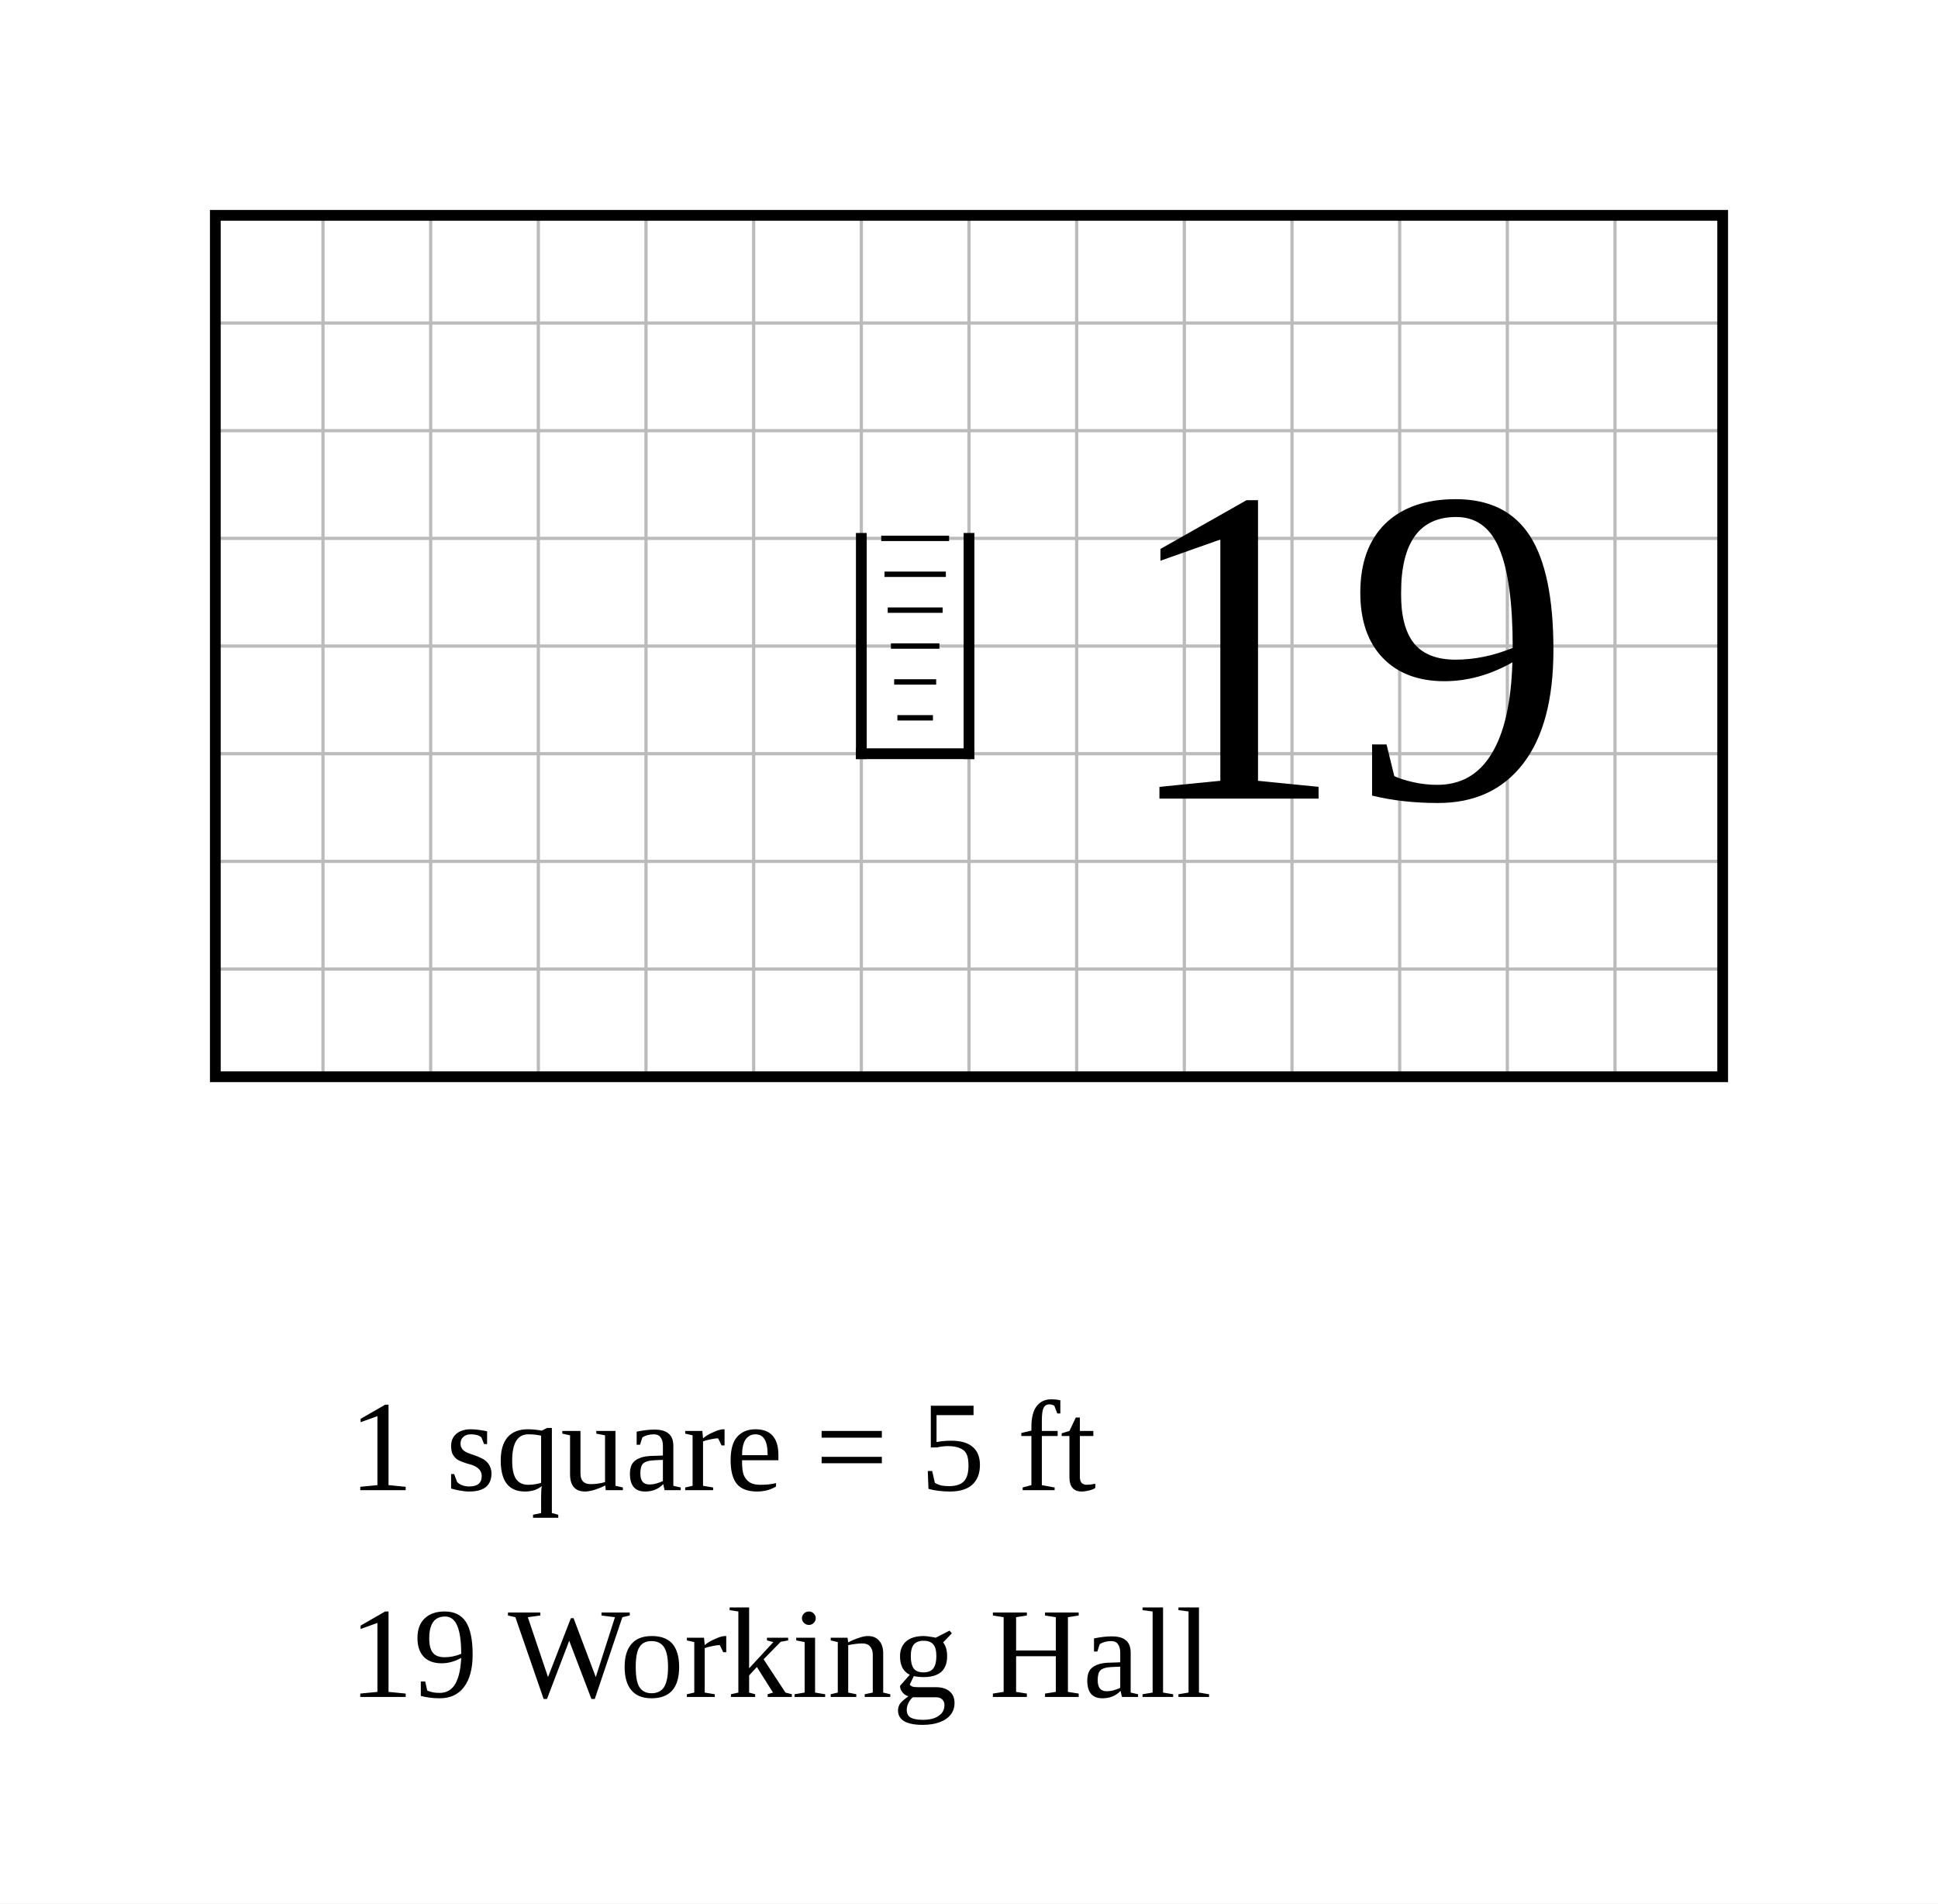
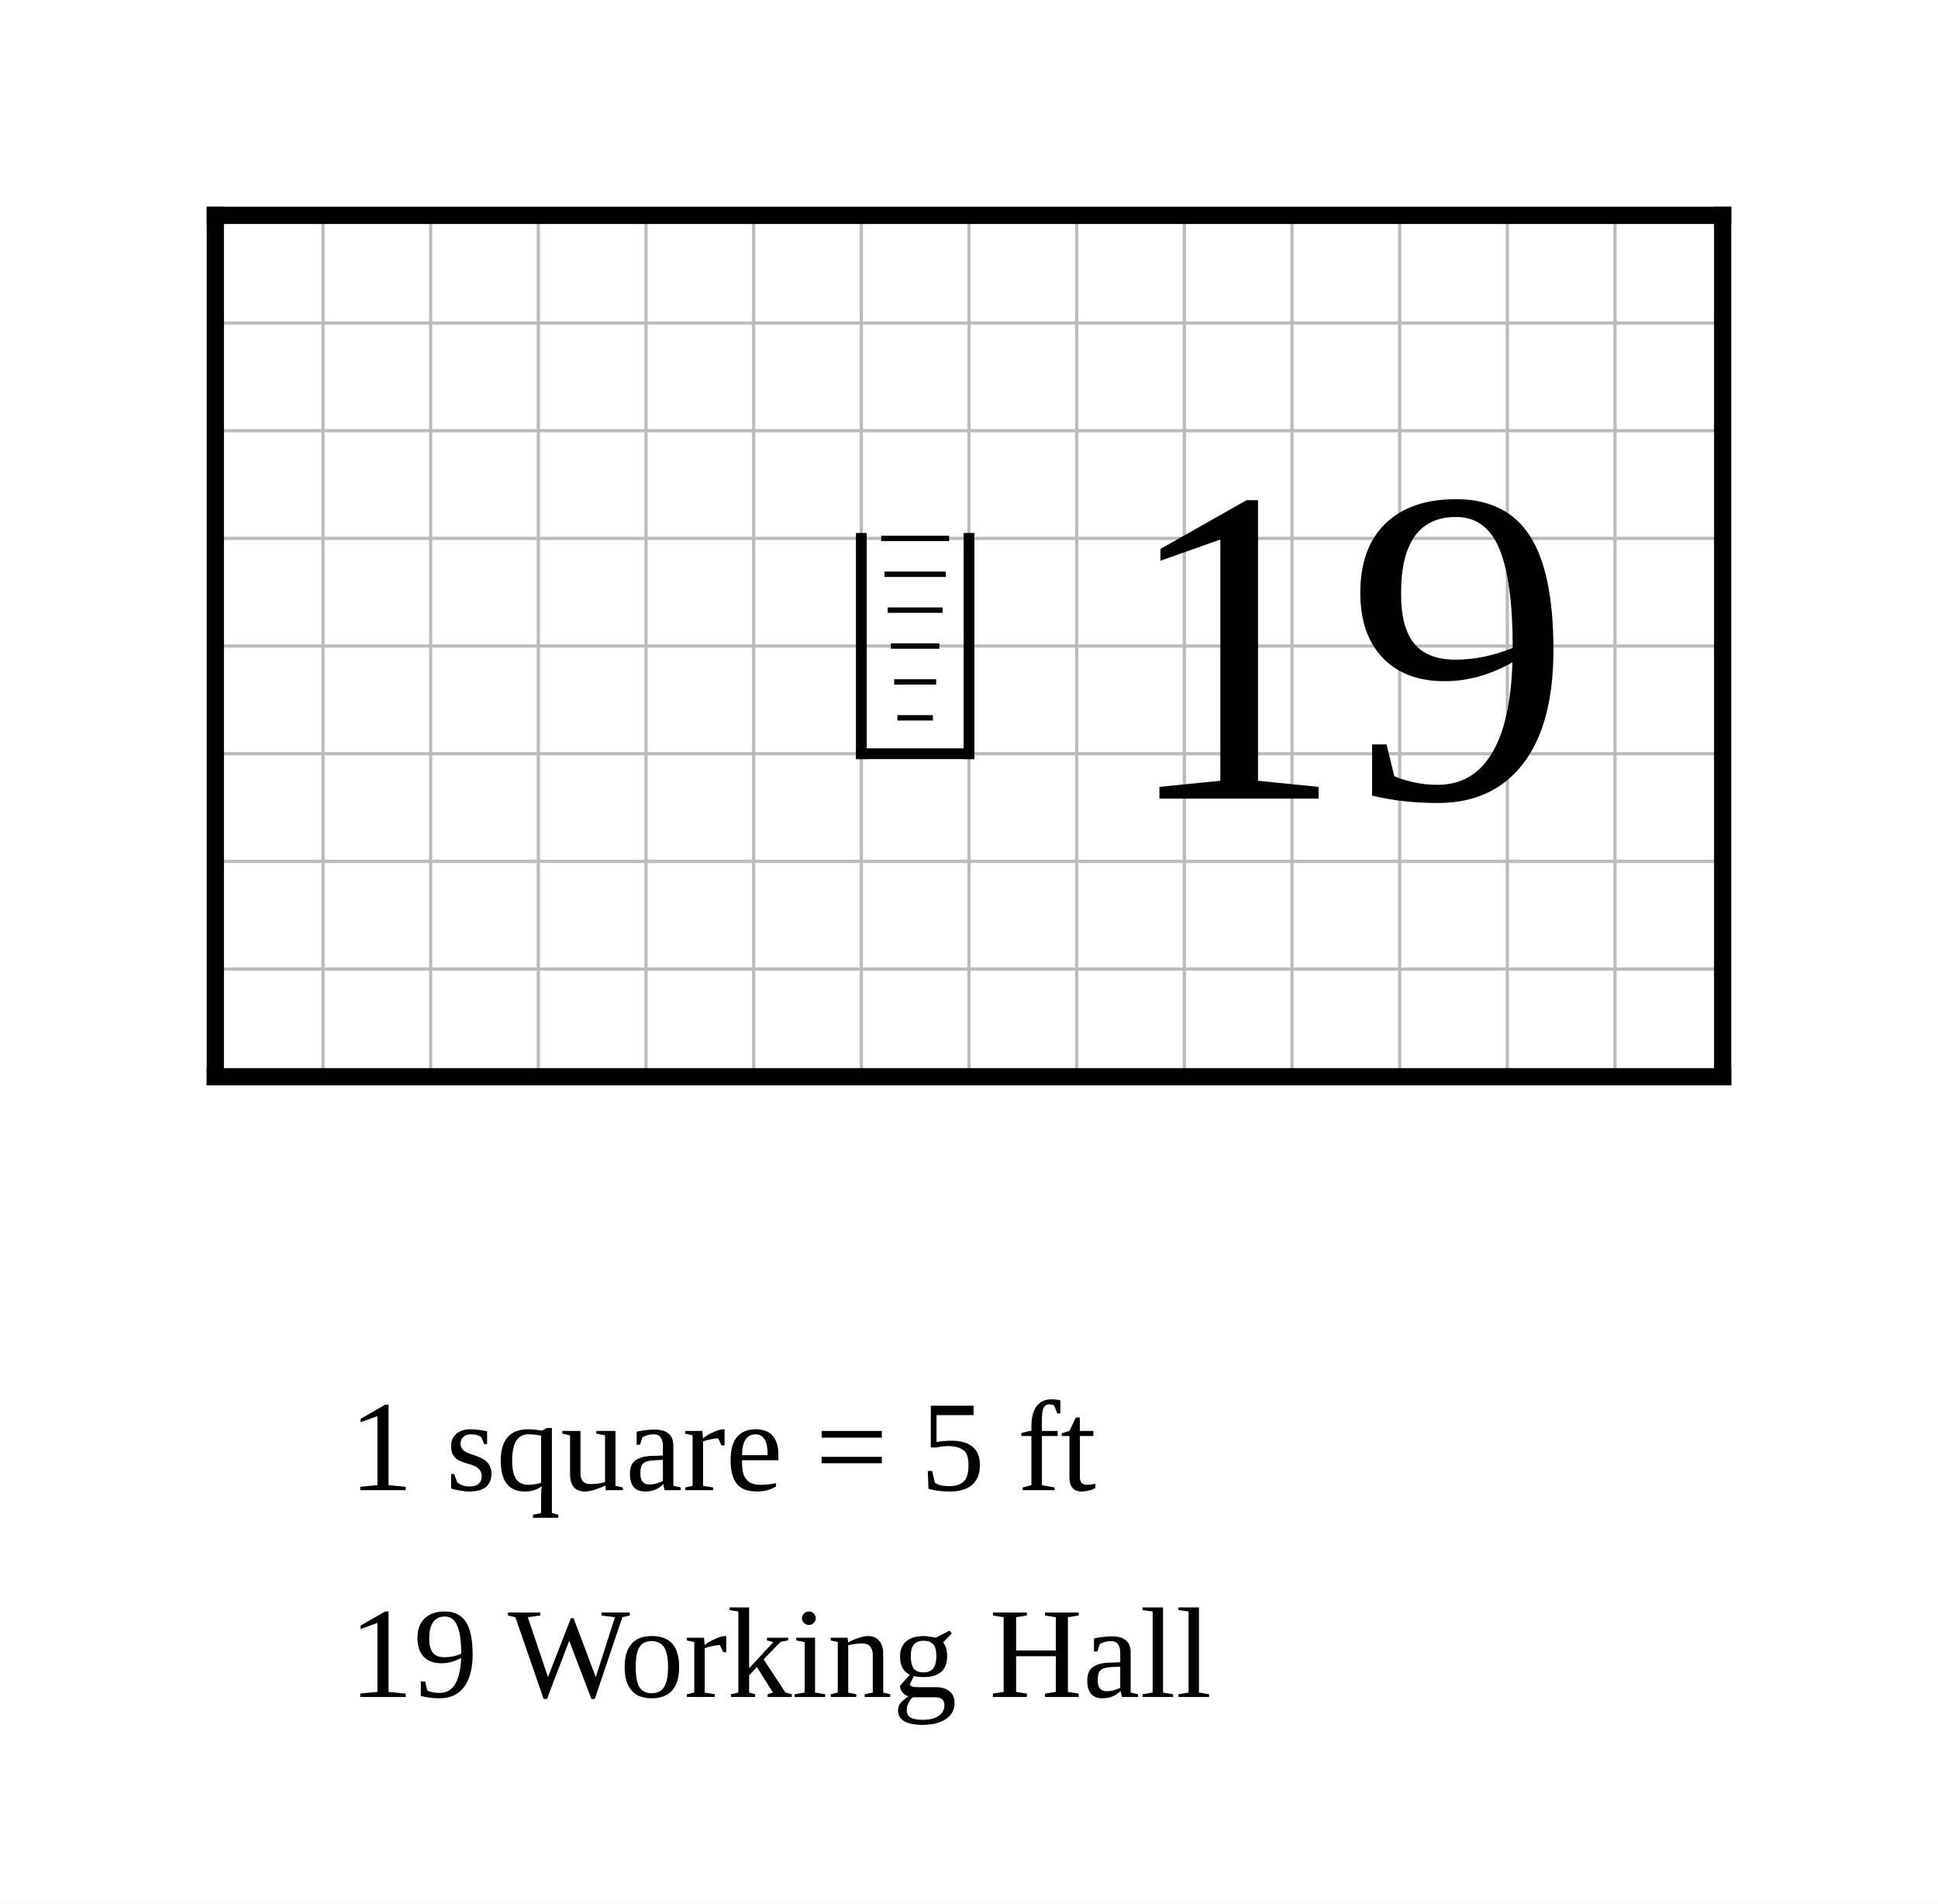
<svg xmlns="http://www.w3.org/2000/svg" width="900" height="884" viewBox="-10 -10 90 88.4">
  <rect x="-10" y="-10" width="90" height="88.4" fill="white" />
  <g stroke="#bbb" stroke-width="0.15">
    <line x1="0" y1="0" x2="0" y2="40" />
    <line x1="5" y1="0" x2="5" y2="40" />
    <line x1="10" y1="0" x2="10" y2="40" />
    <line x1="15" y1="0" x2="15" y2="40" />
    <line x1="20" y1="0" x2="20" y2="40" />
    <line x1="25" y1="0" x2="25" y2="40" />
    <line x1="30" y1="0" x2="30" y2="40" />
    <line x1="35" y1="0" x2="35" y2="40" />
    <line x1="40" y1="0" x2="40" y2="40" />
    <line x1="45" y1="0" x2="45" y2="40" />
    <line x1="50" y1="0" x2="50" y2="40" />
    <line x1="55" y1="0" x2="55" y2="40" />
    <line x1="60" y1="0" x2="60" y2="40" />
    <line x1="65" y1="0" x2="65" y2="40" />
    <line x1="70" y1="0" x2="70" y2="40" />
    <line x1="0" y1="0" x2="70" y2="0" />
    <line x1="0" y1="5" x2="70" y2="5" />
    <line x1="0" y1="10" x2="70" y2="10" />
    <line x1="0" y1="15" x2="70" y2="15" />
    <line x1="0" y1="20" x2="70" y2="20" />
    <line x1="0" y1="25" x2="70" y2="25" />
    <line x1="0" y1="30" x2="70" y2="30" />
    <line x1="0" y1="35" x2="70" y2="35" />
    <line x1="0" y1="40" x2="70" y2="40" />
  </g>
-   <rect data-room="work-hall" x="0" y="0" width="70" height="40" fill="none" stroke="black" stroke-width="0.5" />
+   <line class="wall exterior" x1="0" y1="0" x2="0" y2="40" stroke="black" stroke-width="0.8" stroke-linecap="square" />
+   <line class="wall exterior" x1="0" y1="0" x2="70" y2="0" stroke="black" stroke-width="0.8" stroke-linecap="square" />
+   <line class="wall exterior" x1="0" y1="40" x2="70" y2="40" stroke="black" stroke-width="0.8" stroke-linecap="square" />
+   <line class="wall exterior" x1="70" y1="0" x2="70" y2="40" stroke="black" stroke-width="0.8" stroke-linecap="square" />
  <text data-room="work-hall" x="52.5" y="20" text-anchor="middle" dominant-baseline="central" font-size="21">19</text>
  <g class="stairs" data-room="work-hall">
    <line x1="30" y1="25" x2="35" y2="25" stroke="black" stroke-width="0.5" stroke-linecap="square" />
    <line x1="30" y1="15" x2="30" y2="25" stroke="black" stroke-width="0.5" stroke-linecap="square" />
    <line x1="35" y1="15" x2="35" y2="25" stroke="black" stroke-width="0.5" stroke-linecap="square" />
    <line x1="30.925" y1="15" x2="34.075" y2="15" stroke="black" stroke-width="0.25" />
    <line x1="31.075" y1="16.667" x2="33.925" y2="16.667" stroke="black" stroke-width="0.25" />
    <line x1="31.225" y1="18.333" x2="33.775" y2="18.333" stroke="black" stroke-width="0.25" />
    <line x1="31.375" y1="20" x2="33.625" y2="20" stroke="black" stroke-width="0.25" />
    <line x1="31.525" y1="21.667" x2="33.475" y2="21.667" stroke="black" stroke-width="0.25" />
    <line x1="31.675" y1="23.333" x2="33.325" y2="23.333" stroke="black" stroke-width="0.25" />
  </g>
  <text class="scale" x="6.2" y="59.2" font-size="6">1 square = 5 ft</text>
  <text class="key" x="6.2" y="68.8" font-size="6">19  Working Hall</text>
</svg>
